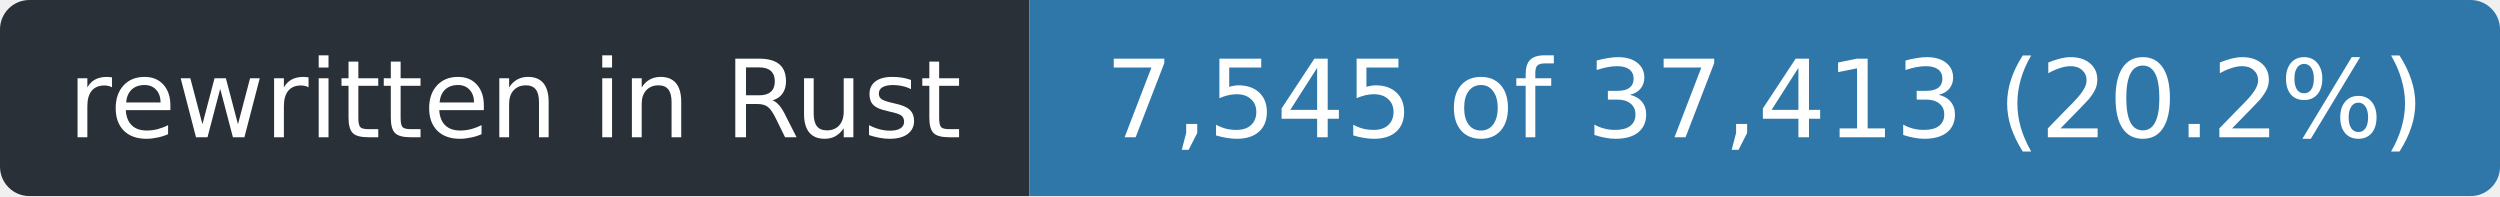
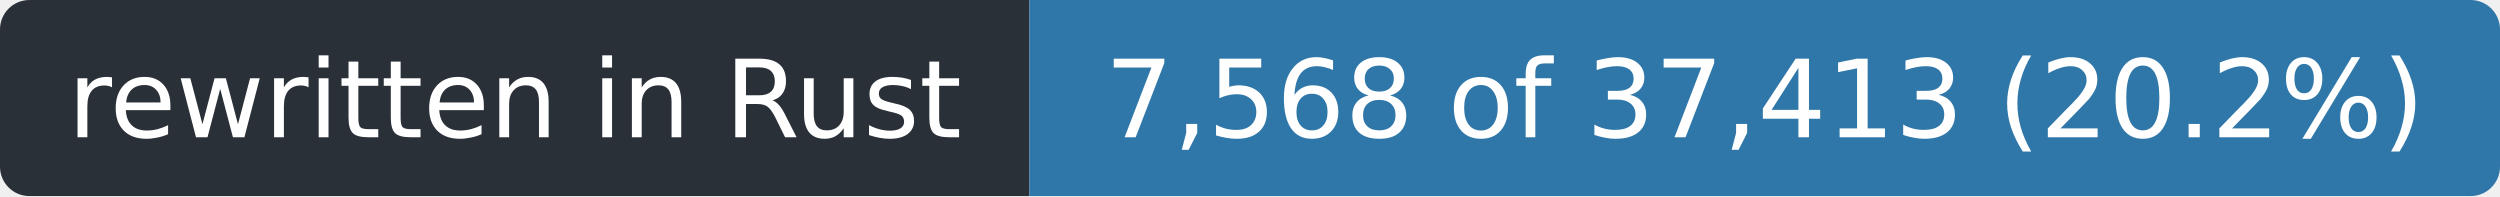
- <svg xmlns="http://www.w3.org/2000/svg" width="255" height="20" role="img" aria-label="rewritten in Rust: 7,545 of 37,413 (20.2%)">
+ <svg xmlns="http://www.w3.org/2000/svg" width="255" height="20" role="img" aria-label="rewritten in Rust: 7,568 of 37,413 (20.2%)">
  <clipPath id="r">
    <rect width="255" height="20" rx="3" />
  </clipPath>
  <g clip-path="url(#r)">
    <rect width="105" height="20" fill="#2a3038" />
    <rect x="105" width="150" height="20" fill="#2f77a8" />
  </g>
  <g fill="#fff" font-family="Verdana,Geneva,DejaVu Sans,sans-serif" font-size="11" text-anchor="middle">
    <text x="52.5" y="14" textLength="93">rewritten in Rust</text>
-     <text x="180.0" y="14" textLength="138">7,545 of 37,413 (20.2%)</text>
+     <text x="180.0" y="14" textLength="138">7,568 of 37,413 (20.2%)</text>
  </g>
</svg>
